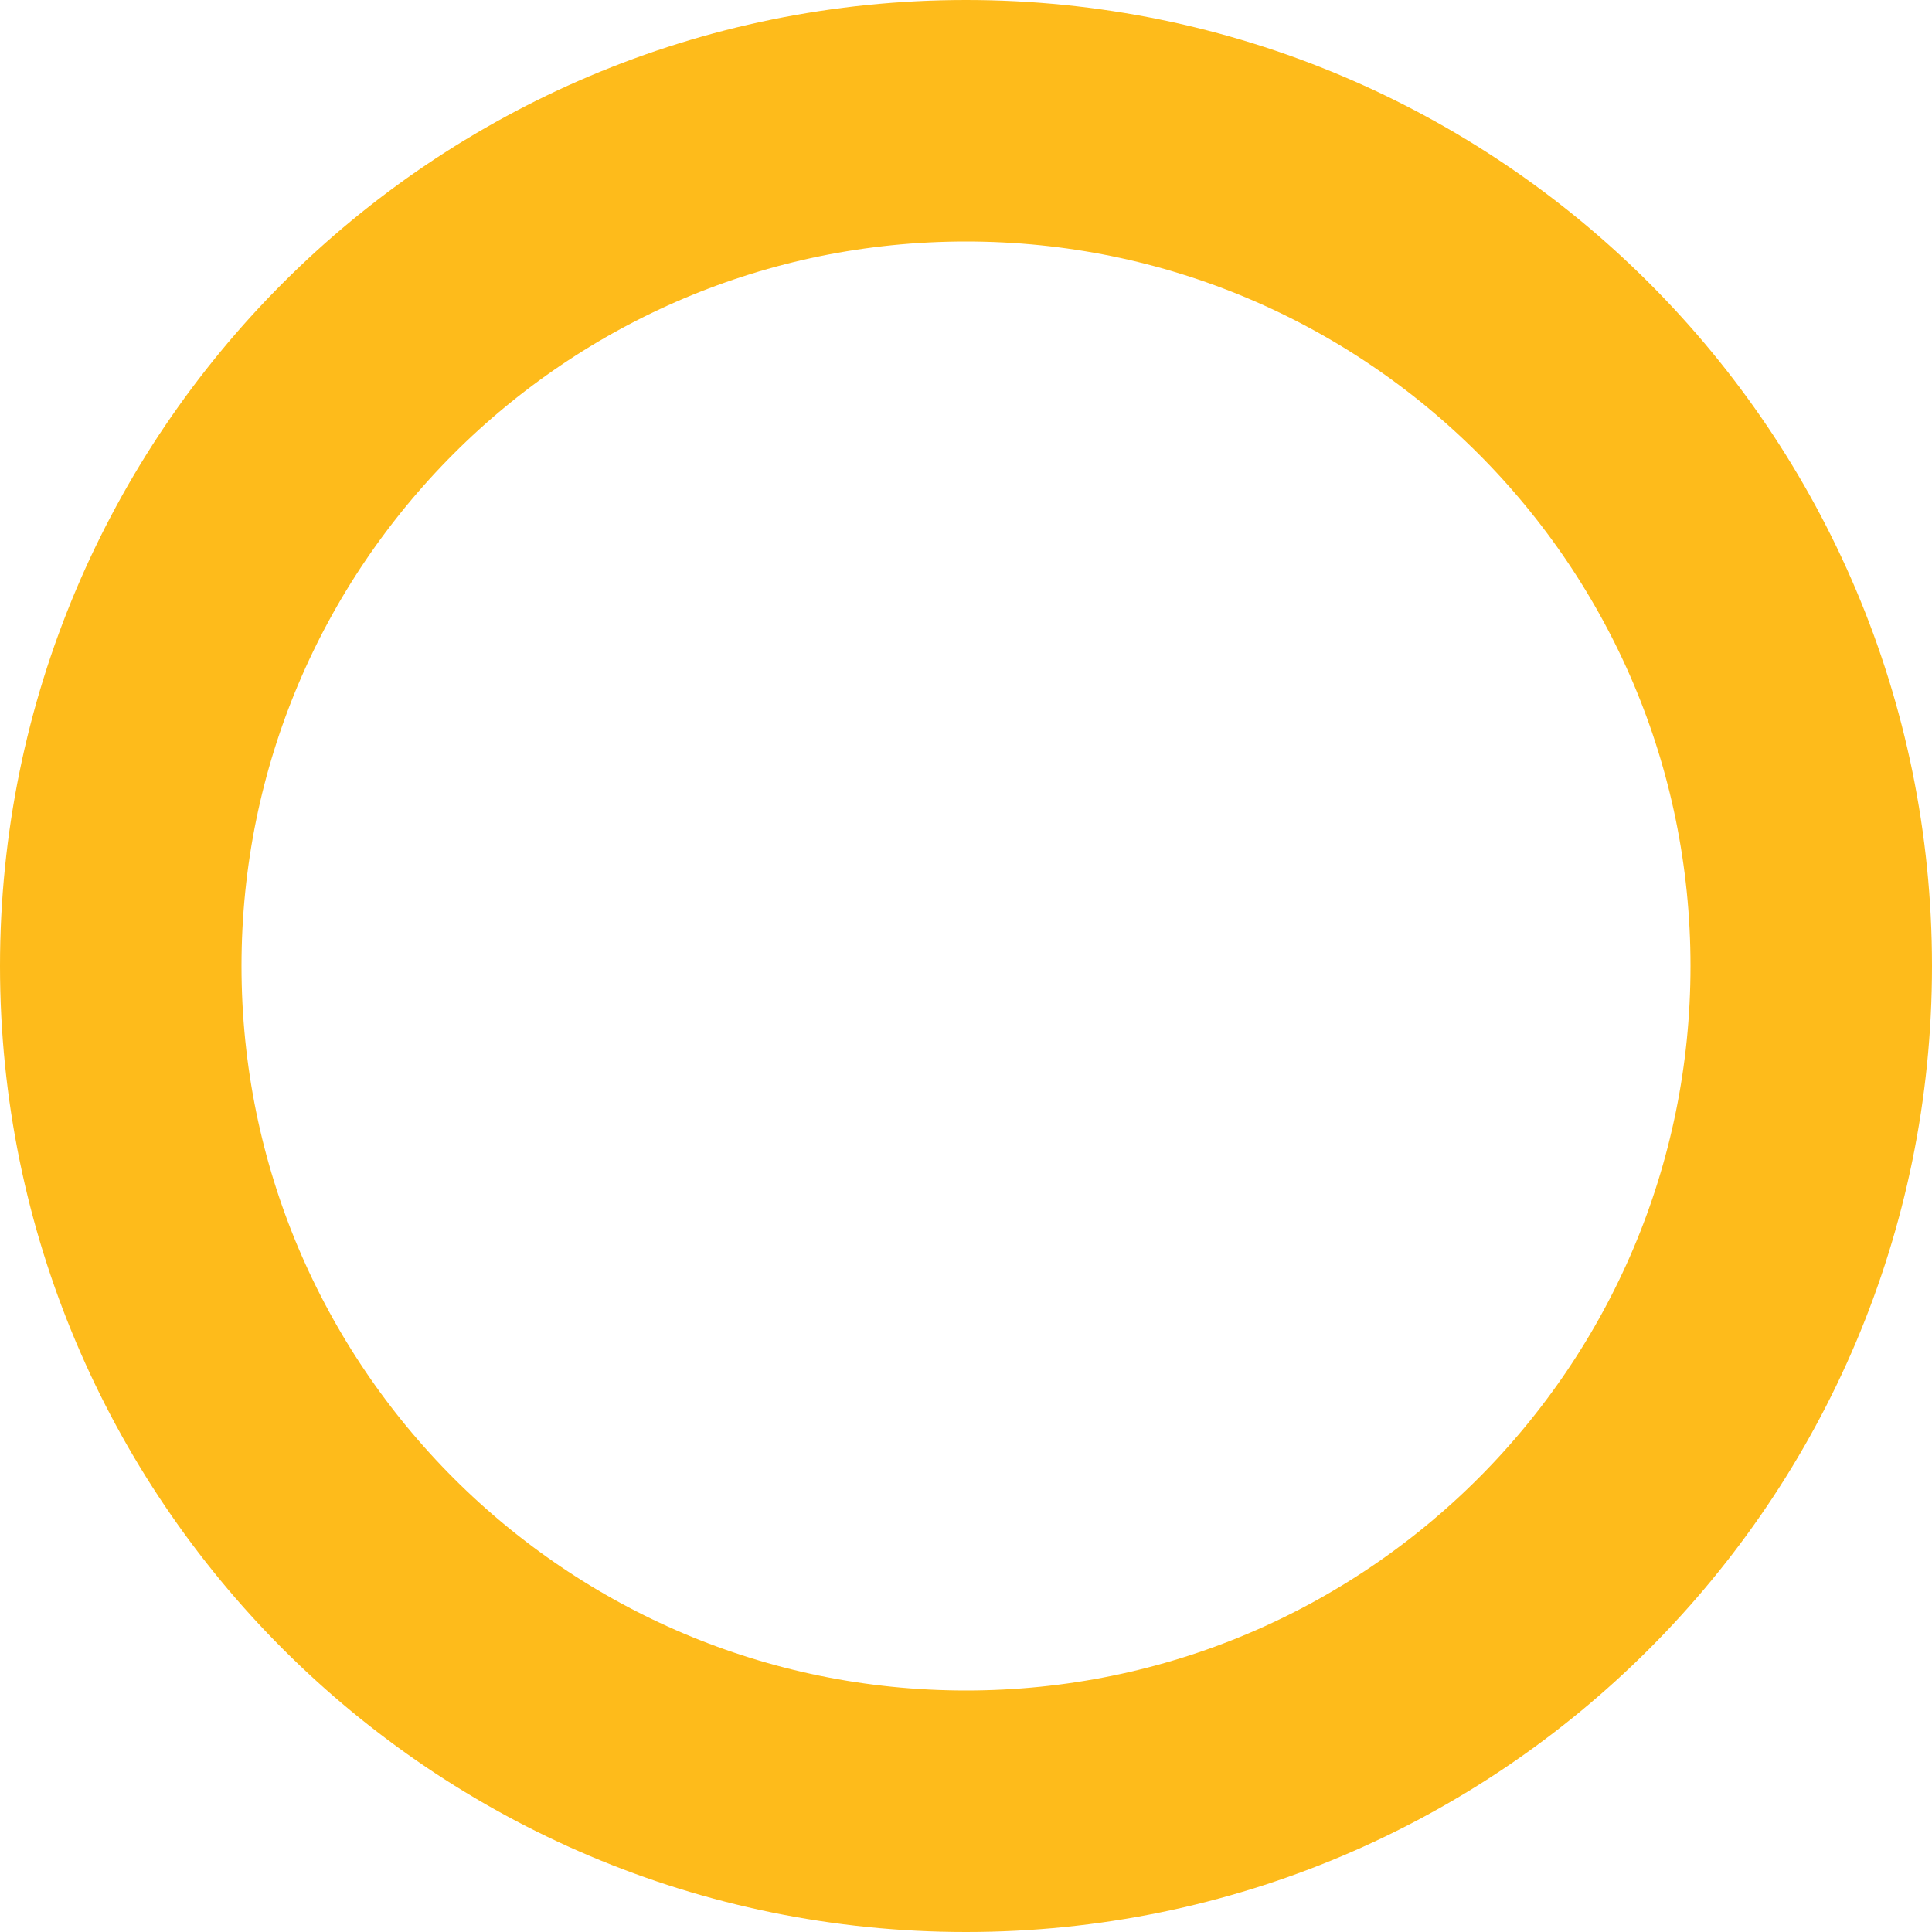
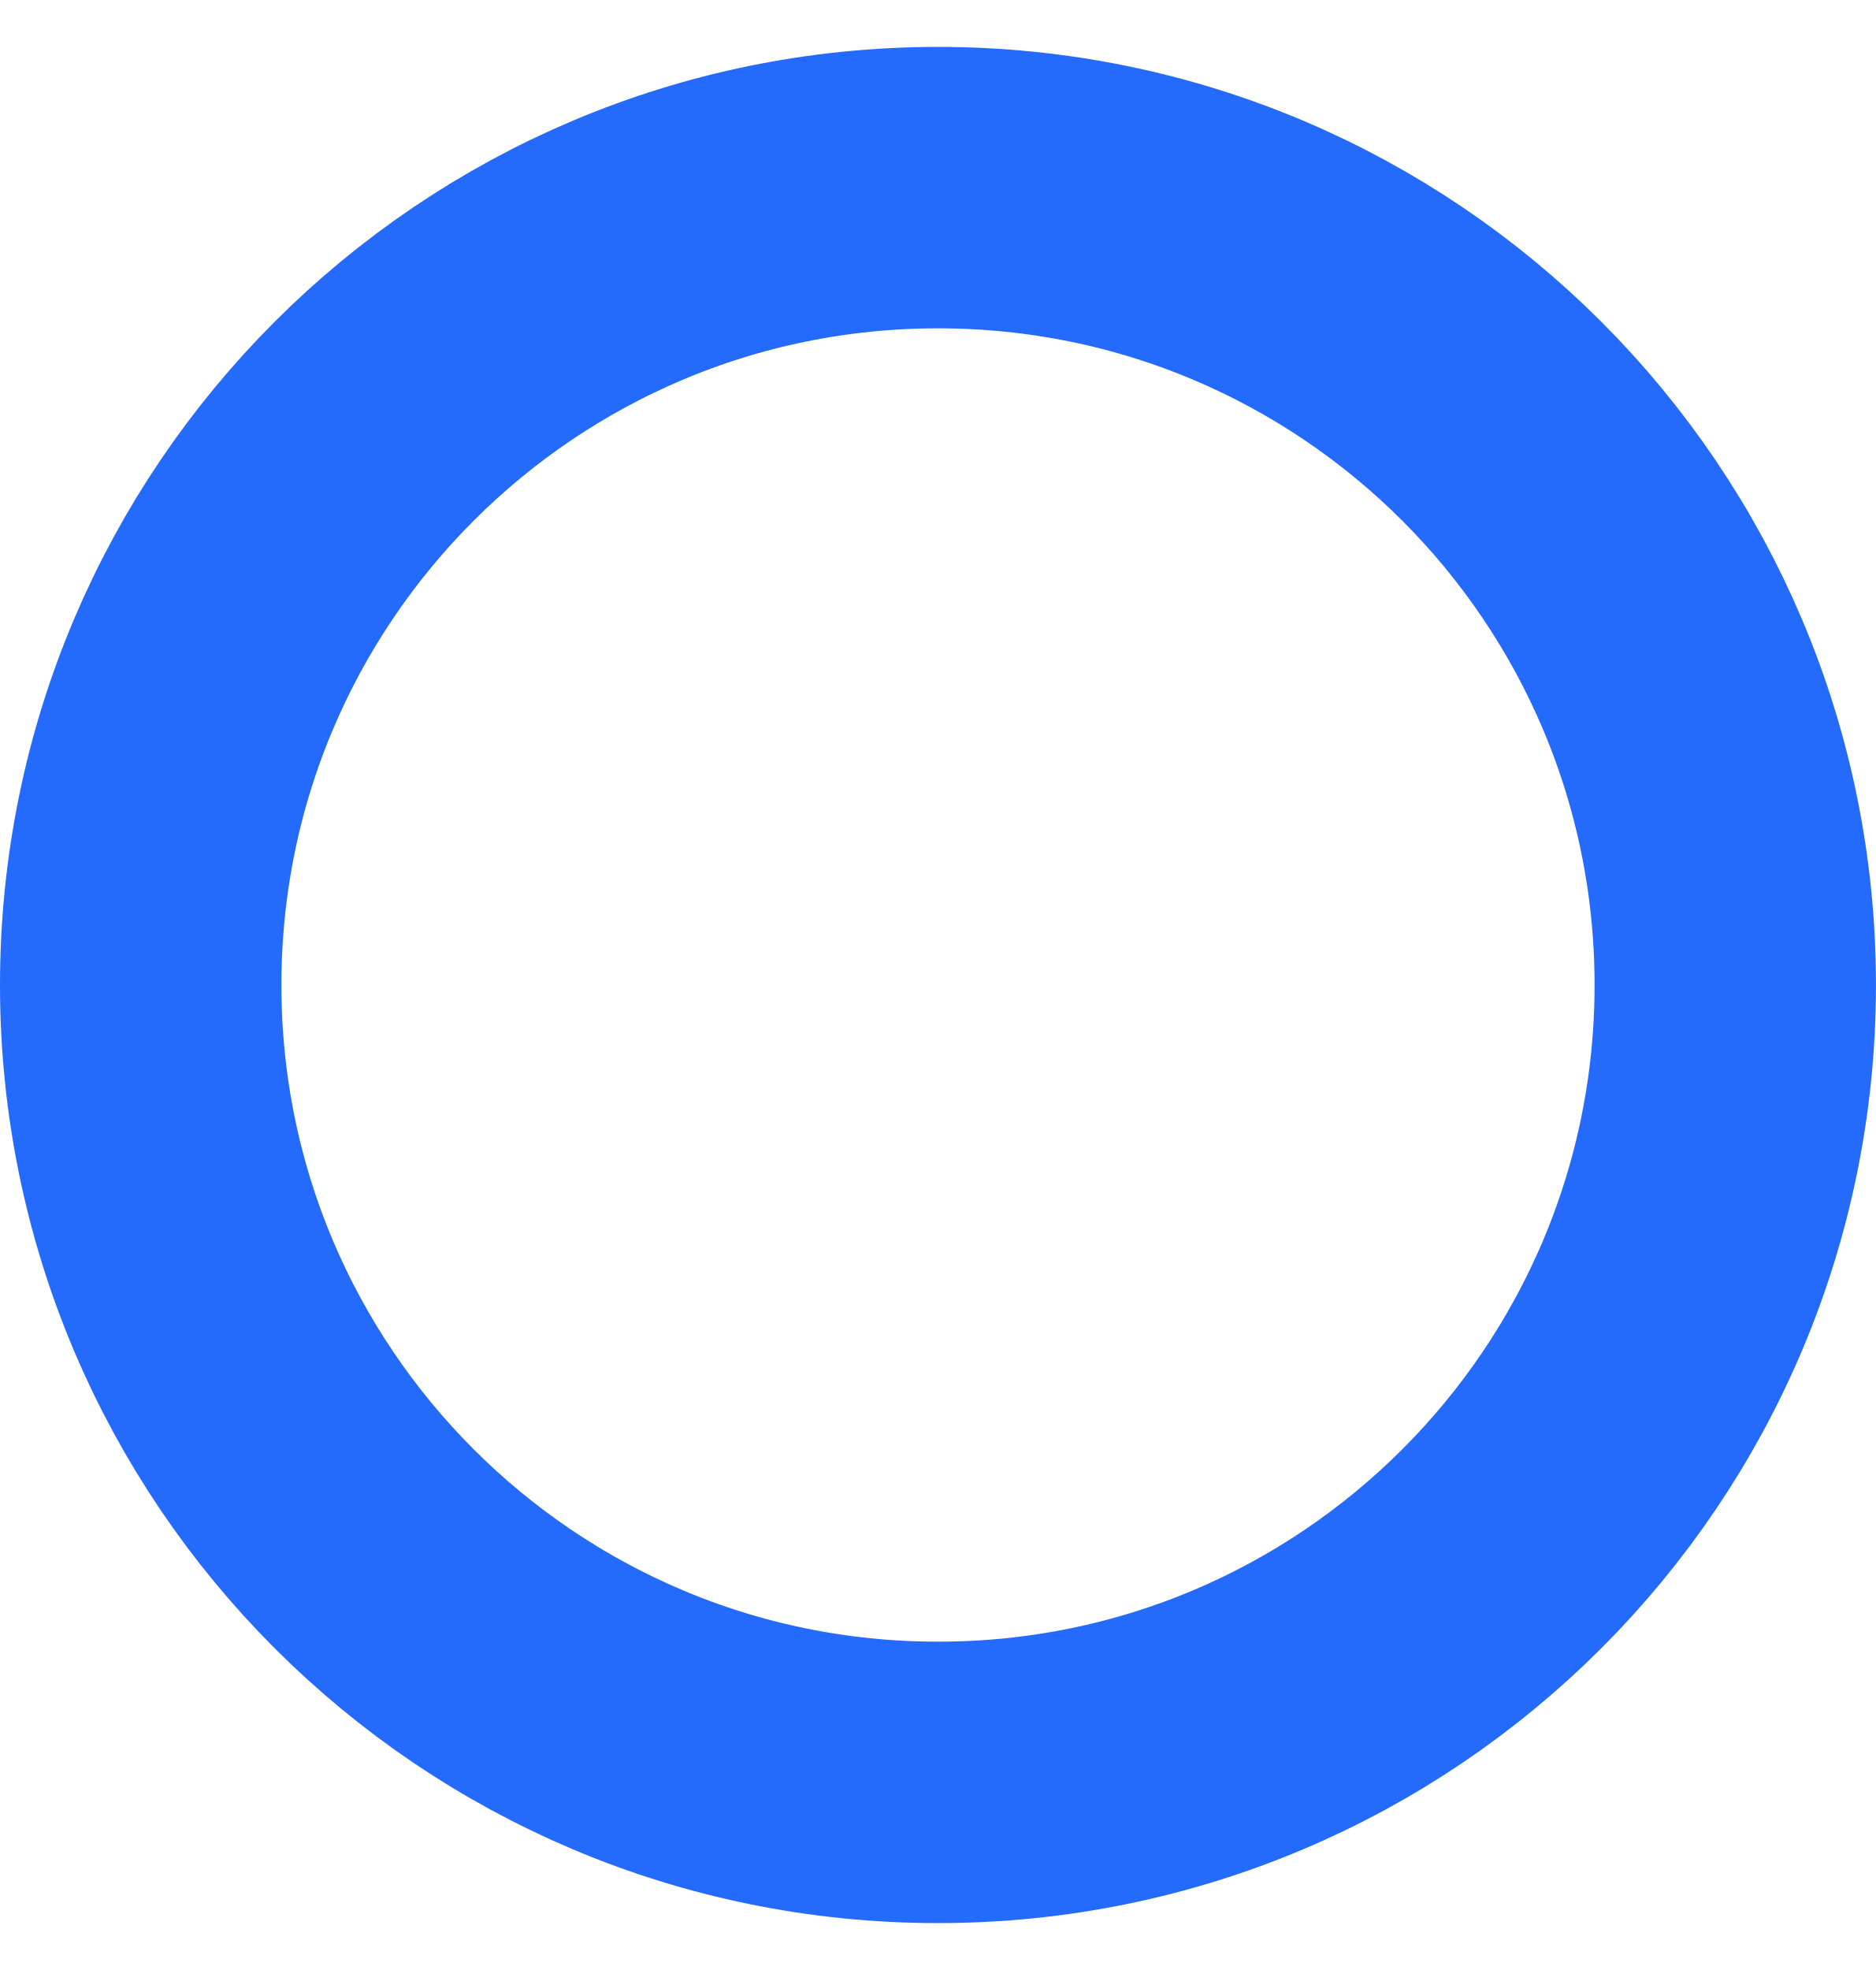
- <svg xmlns="http://www.w3.org/2000/svg" width="24" height="24" viewBox="0 0 24 24" fill="none">
-   <circle cx="12" cy="12" r="10.5" stroke="#FEBB1B" stroke-width="3" />
+ <svg xmlns="http://www.w3.org/2000/svg" width="20" height="21" viewBox="0 0 20 21" fill="none">
+   <circle cx="10" cy="10.5" r="8.5" stroke="#246BFD" stroke-width="3" />
</svg>
